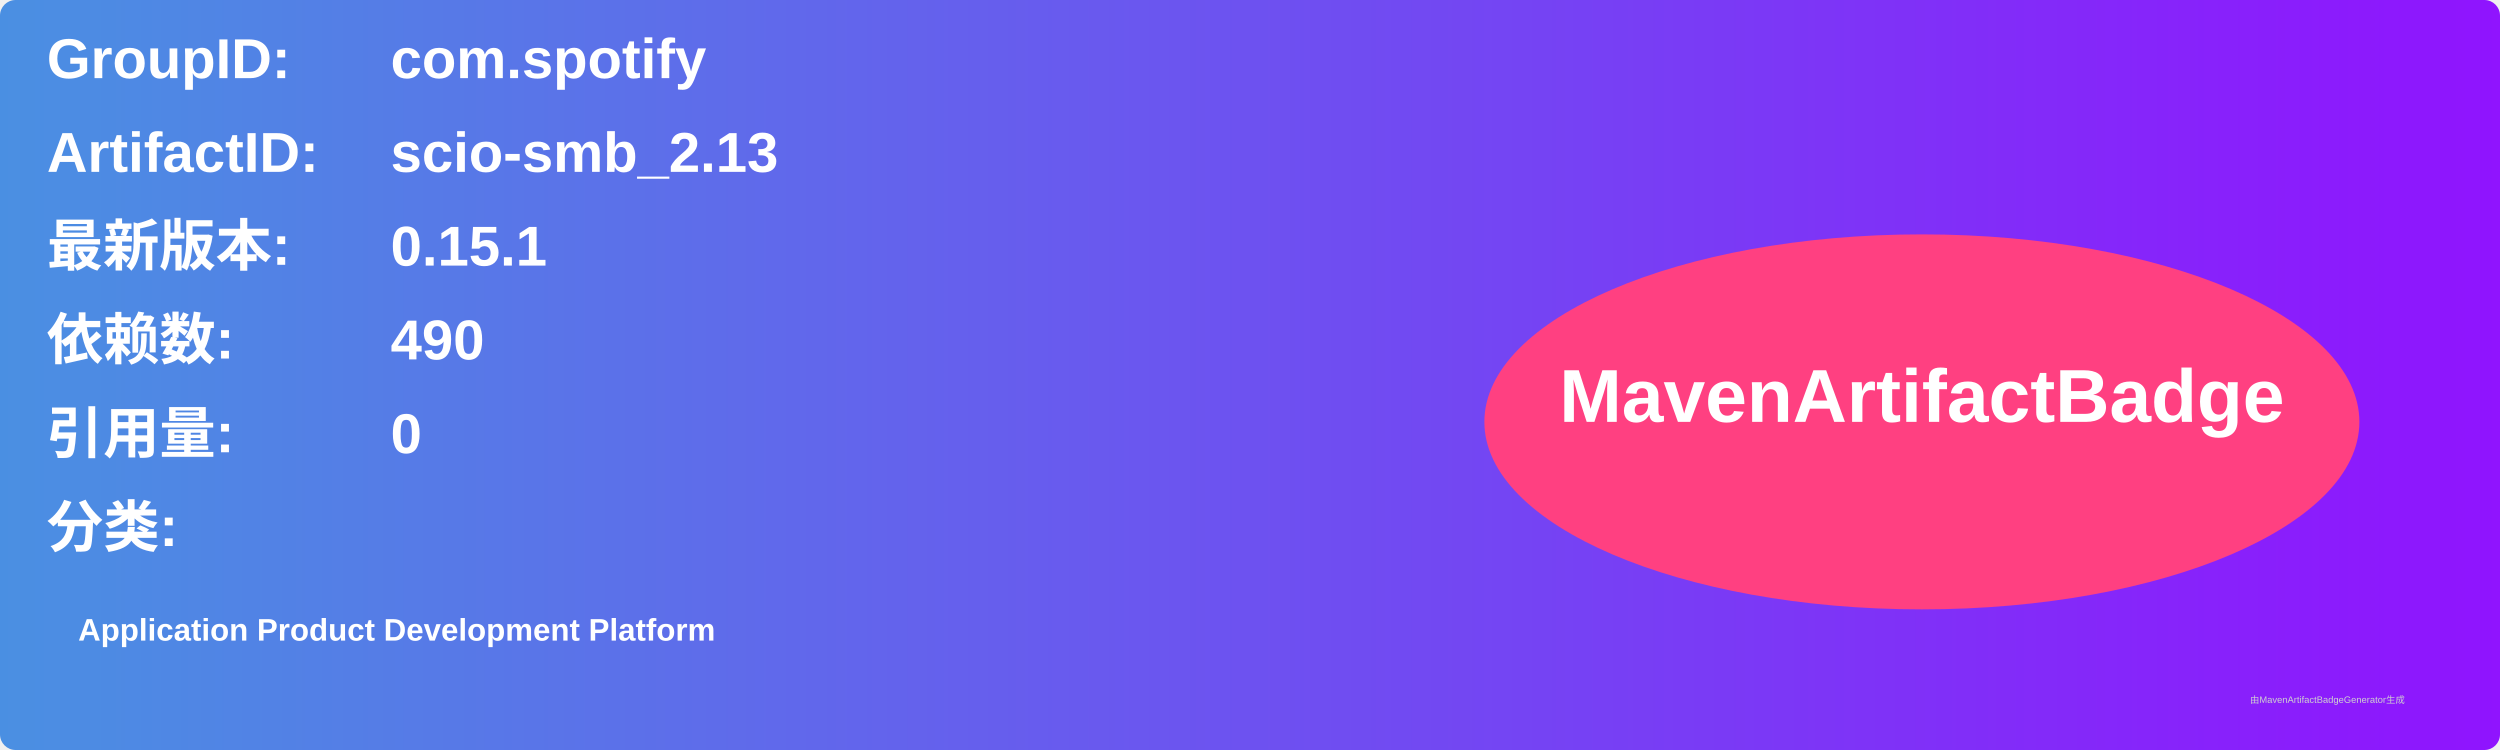
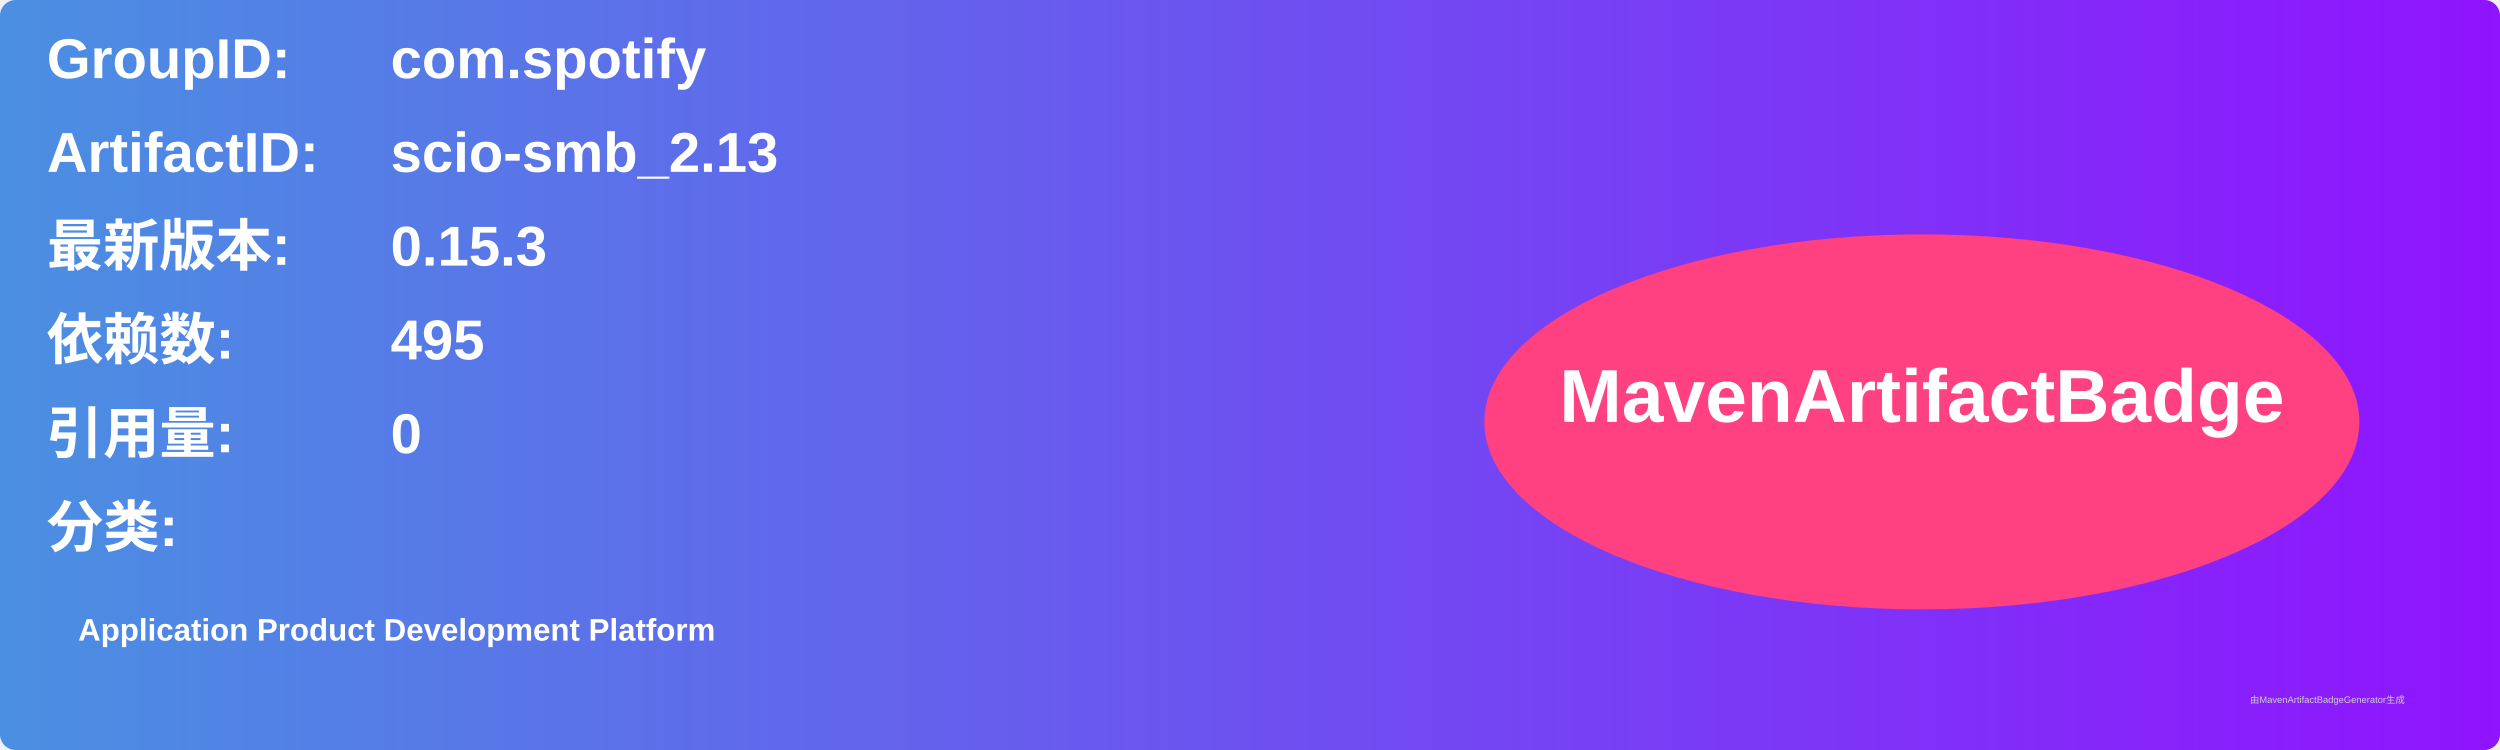
<svg xmlns="http://www.w3.org/2000/svg" width="800" height="240" viewBox="0 0 800 240">
  <linearGradient id="grad" x1="0%" y1="0%" x2="100%" y2="0%">
    <stop offset="0%" stop-color="#4a90e2" />
    <stop offset="100%" stop-color="#9013fe" />
  </linearGradient>
  <rect width="100%" height="100%" rx="5" ry="5" fill="url(#grad)" />
  <g transform="translate(15, 15)">
    <text x="0" y="10" font-family="Arial" font-size="18" fill="white" font-weight="bold" width="260">GroupID:</text>
    <text x="110" y="10" font-family="Arial" font-size="18" fill="white" font-weight="bold" width="460">com.spotify</text>
    <text x="0" y="40" font-family="Arial" font-size="18" fill="white" font-weight="bold" width="260">ArtifactID:</text>
    <text x="110" y="40" font-family="Arial" font-size="18" fill="white" font-weight="bold" width="460">scio-smb_2.13</text>
    <text x="0" y="70" font-family="Arial" font-size="18" fill="white" font-weight="bold">最新版本:</text>
    <text x="110" y="70" font-family="Arial" font-size="18" fill="white" font-weight="bold">
-       <tspan font-weight="bold">0.15.1</tspan>
+       <tspan font-weight="bold">0.15.3</tspan>
    </text>
    <text x="0" y="100" font-family="Arial" font-size="18" fill="white" font-weight="bold">依赖数: </text>
    <text x="110" y="100" font-family="Arial" font-size="18" fill="white">
-       <tspan font-weight="bold">490</tspan>
+       <tspan font-weight="bold">495</tspan>
    </text>
    <text x="0" y="130" font-family="Arial" font-size="18" fill="white" font-weight="bold">引用量: </text>
    <text x="110" y="130" font-family="Arial" font-size="18" fill="white">
      <tspan font-weight="bold">0</tspan>
    </text>
    <text x="0" y="160" font-family="Arial" font-size="18" fill="white" font-weight="bold">分类:</text>
    <text x="10" y="190" font-family="Arial" font-size="10" fill="white">
      <tspan font-weight="bold">Application Product Development Platform</tspan>
    </text>
    <ellipse cx="600" cy="120" rx="140" ry="60" fill="#ff4081" />
    <text x="600" y="120" text-anchor="middle" font-family="Arial" font-size="24" fill="white" font-weight="bold">MavenArtifactBadge</text>
  </g>
  <text x="720" y="225" font-family="Arial" font-size="3" fill="#d0d0d0">由MavenArtifactBadgeGenerator生成</text>
</svg>
